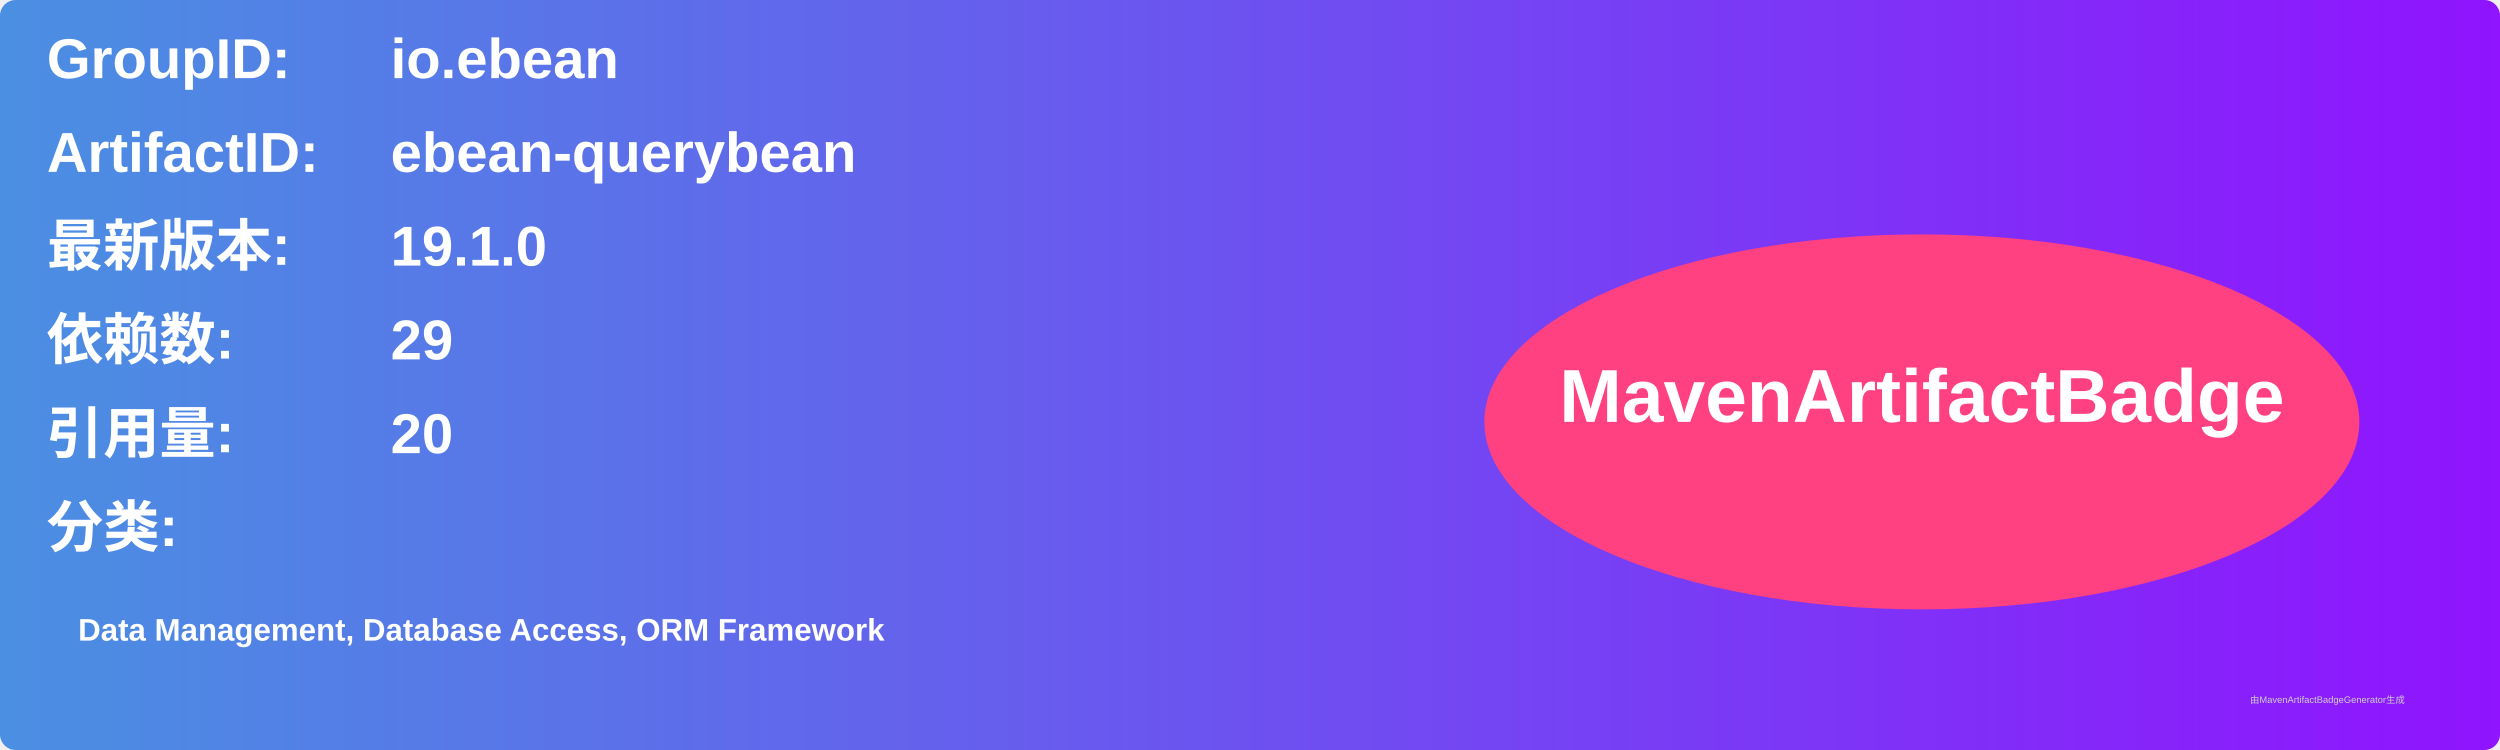
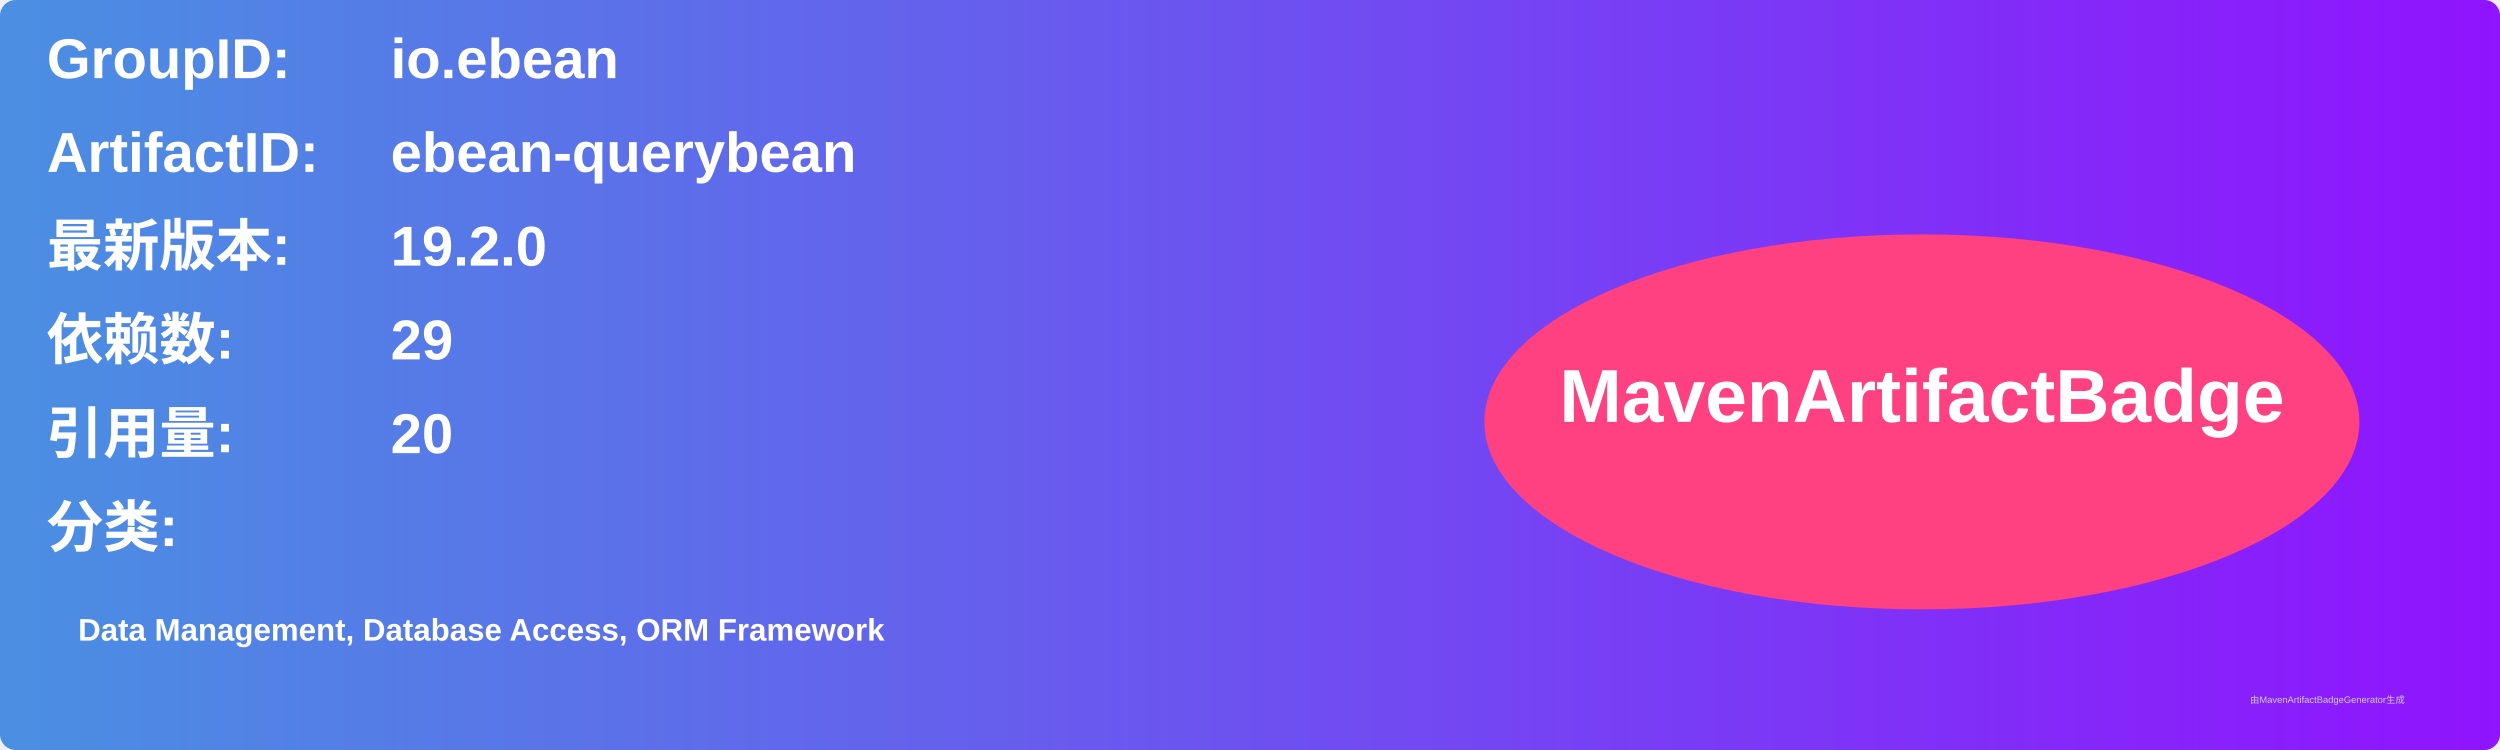
<svg xmlns="http://www.w3.org/2000/svg" width="800" height="240" viewBox="0 0 800 240">
  <linearGradient id="grad" x1="0%" y1="0%" x2="100%" y2="0%">
    <stop offset="0%" stop-color="#4a90e2" />
    <stop offset="100%" stop-color="#9013fe" />
  </linearGradient>
  <rect width="100%" height="100%" rx="5" ry="5" fill="url(#grad)" />
  <g transform="translate(15, 15)">
    <text x="0" y="10" font-family="Arial" font-size="18" fill="white" font-weight="bold" width="260">GroupID:</text>
    <text x="110" y="10" font-family="Arial" font-size="18" fill="white" font-weight="bold" width="460">io.ebean</text>
    <text x="0" y="40" font-family="Arial" font-size="18" fill="white" font-weight="bold" width="260">ArtifactID:</text>
    <text x="110" y="40" font-family="Arial" font-size="18" fill="white" font-weight="bold" width="460">ebean-querybean</text>
    <text x="0" y="70" font-family="Arial" font-size="18" fill="white" font-weight="bold">最新版本:</text>
    <text x="110" y="70" font-family="Arial" font-size="18" fill="white" font-weight="bold">
-       <tspan font-weight="bold">19.1.0</tspan>
+       <tspan font-weight="bold">19.2.0</tspan>
    </text>
    <text x="0" y="100" font-family="Arial" font-size="18" fill="white" font-weight="bold">依赖数: </text>
    <text x="110" y="100" font-family="Arial" font-size="18" fill="white">
      <tspan font-weight="bold">29</tspan>
    </text>
    <text x="0" y="130" font-family="Arial" font-size="18" fill="white" font-weight="bold">引用量: </text>
    <text x="110" y="130" font-family="Arial" font-size="18" fill="white">
      <tspan font-weight="bold">20</tspan>
    </text>
    <text x="0" y="160" font-family="Arial" font-size="18" fill="white" font-weight="bold">分类:</text>
    <text x="10" y="190" font-family="Arial" font-size="10" fill="white">
      <tspan font-weight="bold">Data Management, Database Access, ORM Framework</tspan>
    </text>
    <ellipse cx="600" cy="120" rx="140" ry="60" fill="#ff4081" />
    <text x="600" y="120" text-anchor="middle" font-family="Arial" font-size="24" fill="white" font-weight="bold">MavenArtifactBadge</text>
  </g>
  <text x="720" y="225" font-family="Arial" font-size="3" fill="#d0d0d0">由MavenArtifactBadgeGenerator生成</text>
</svg>
